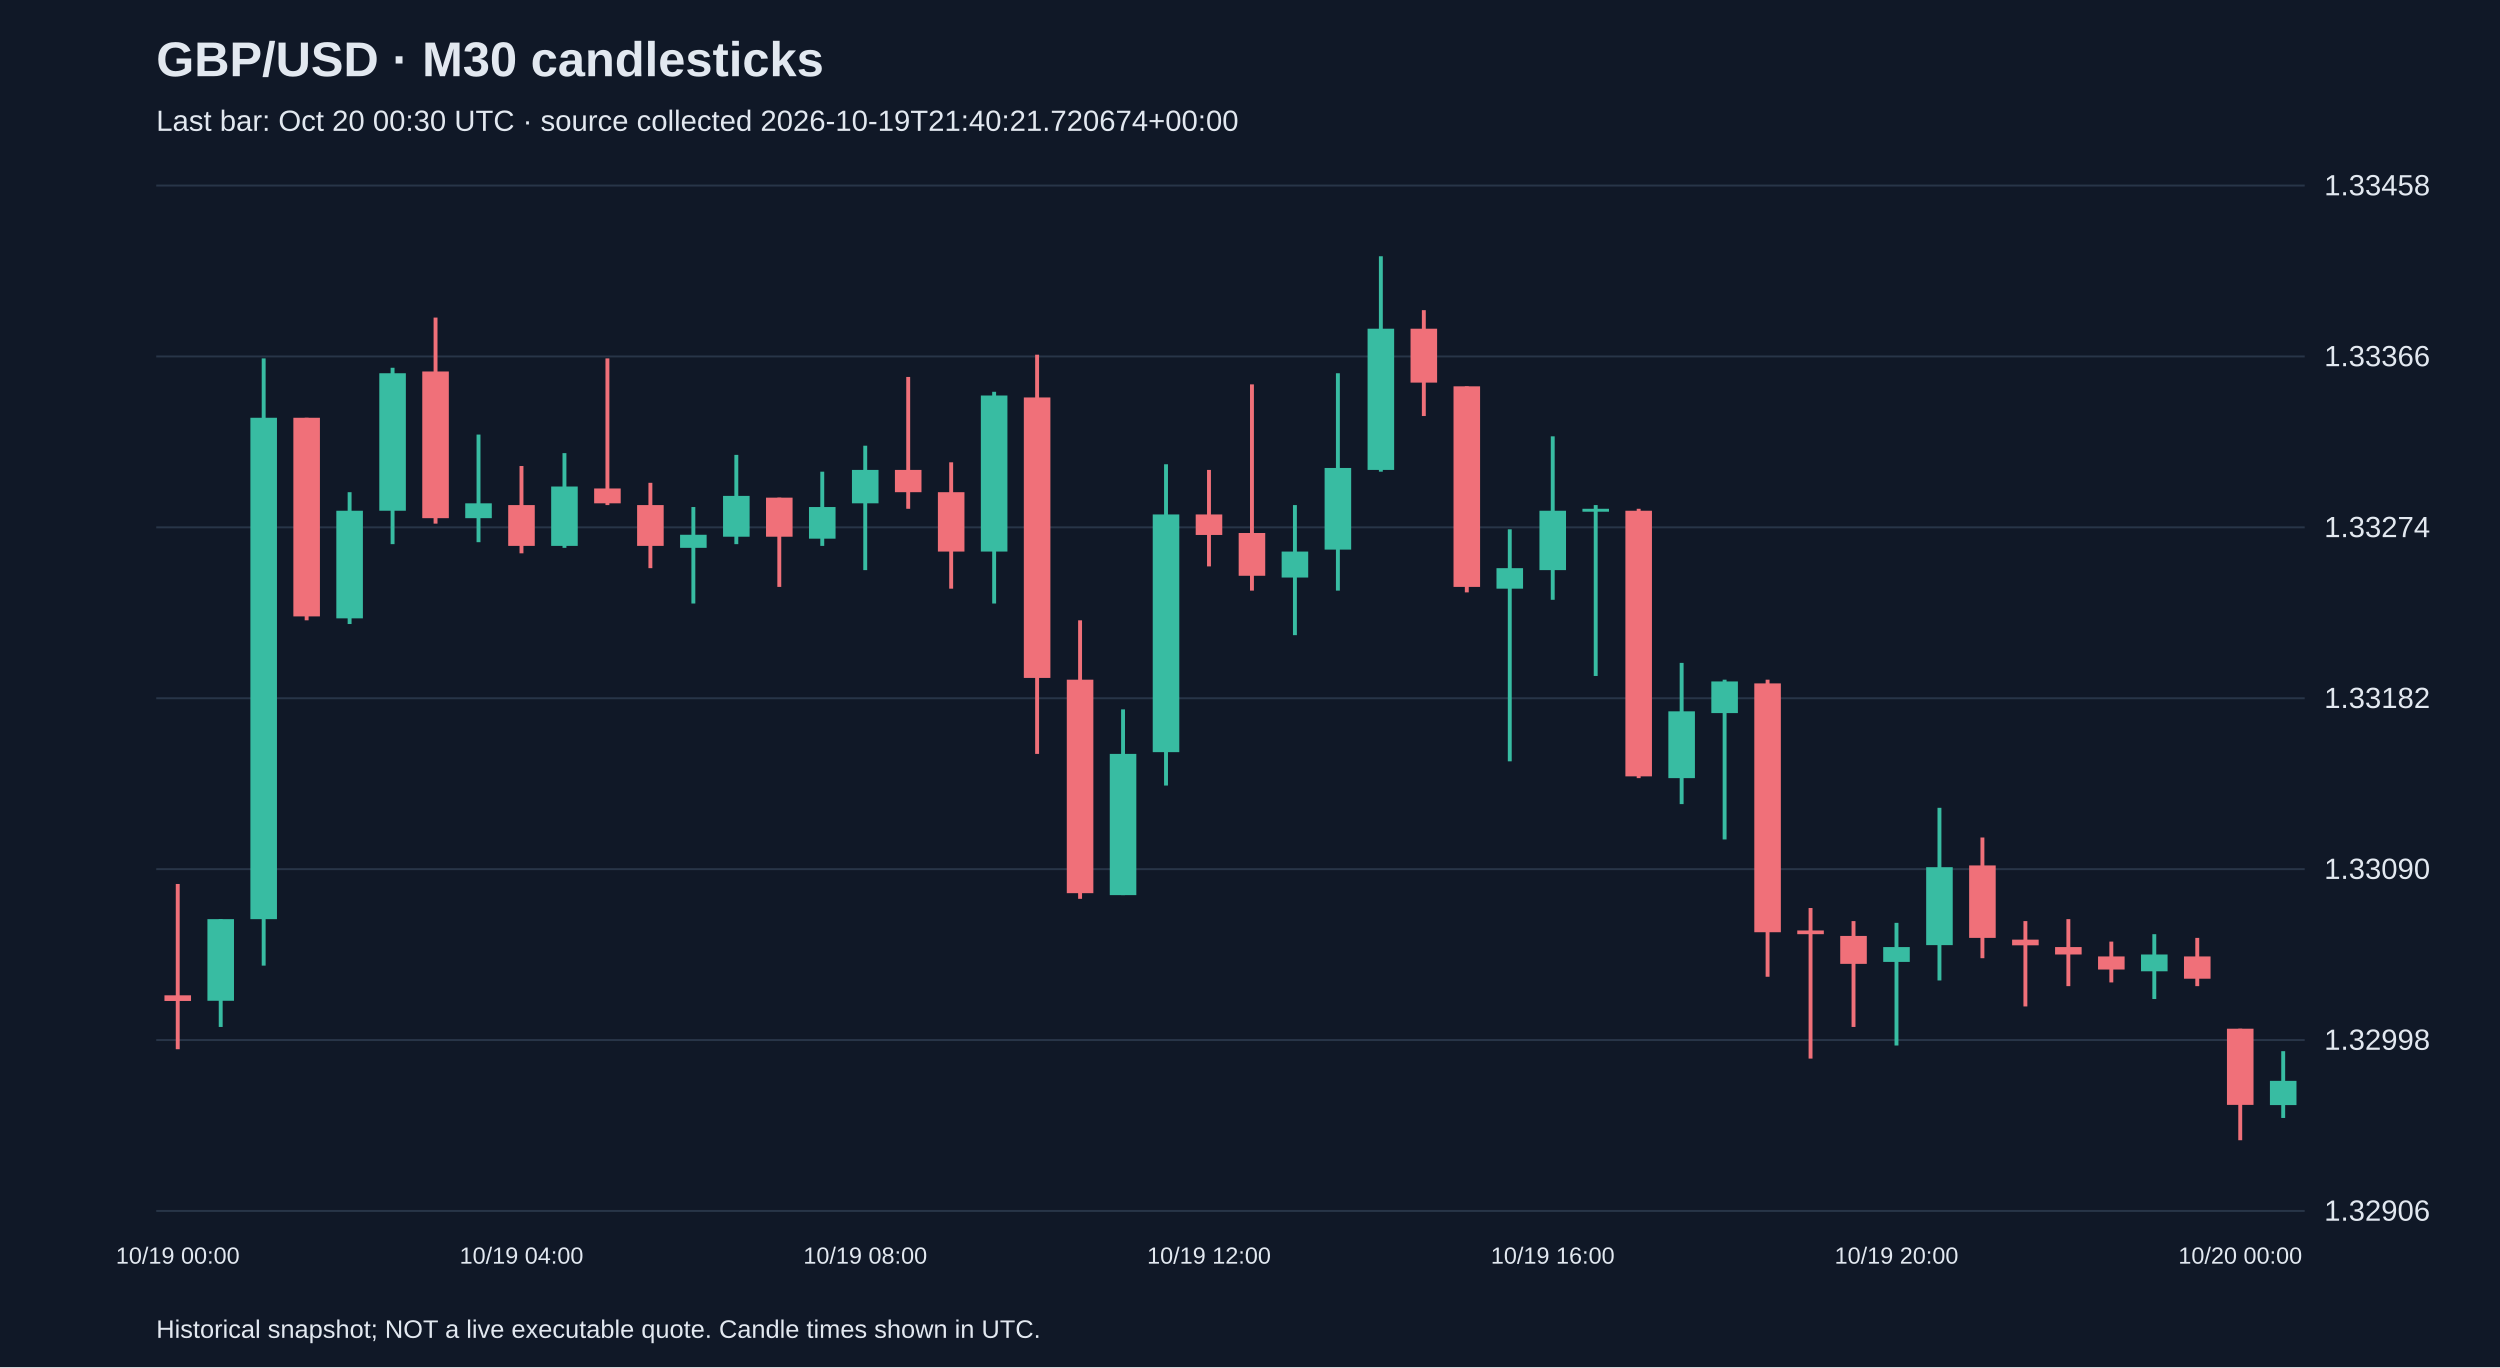
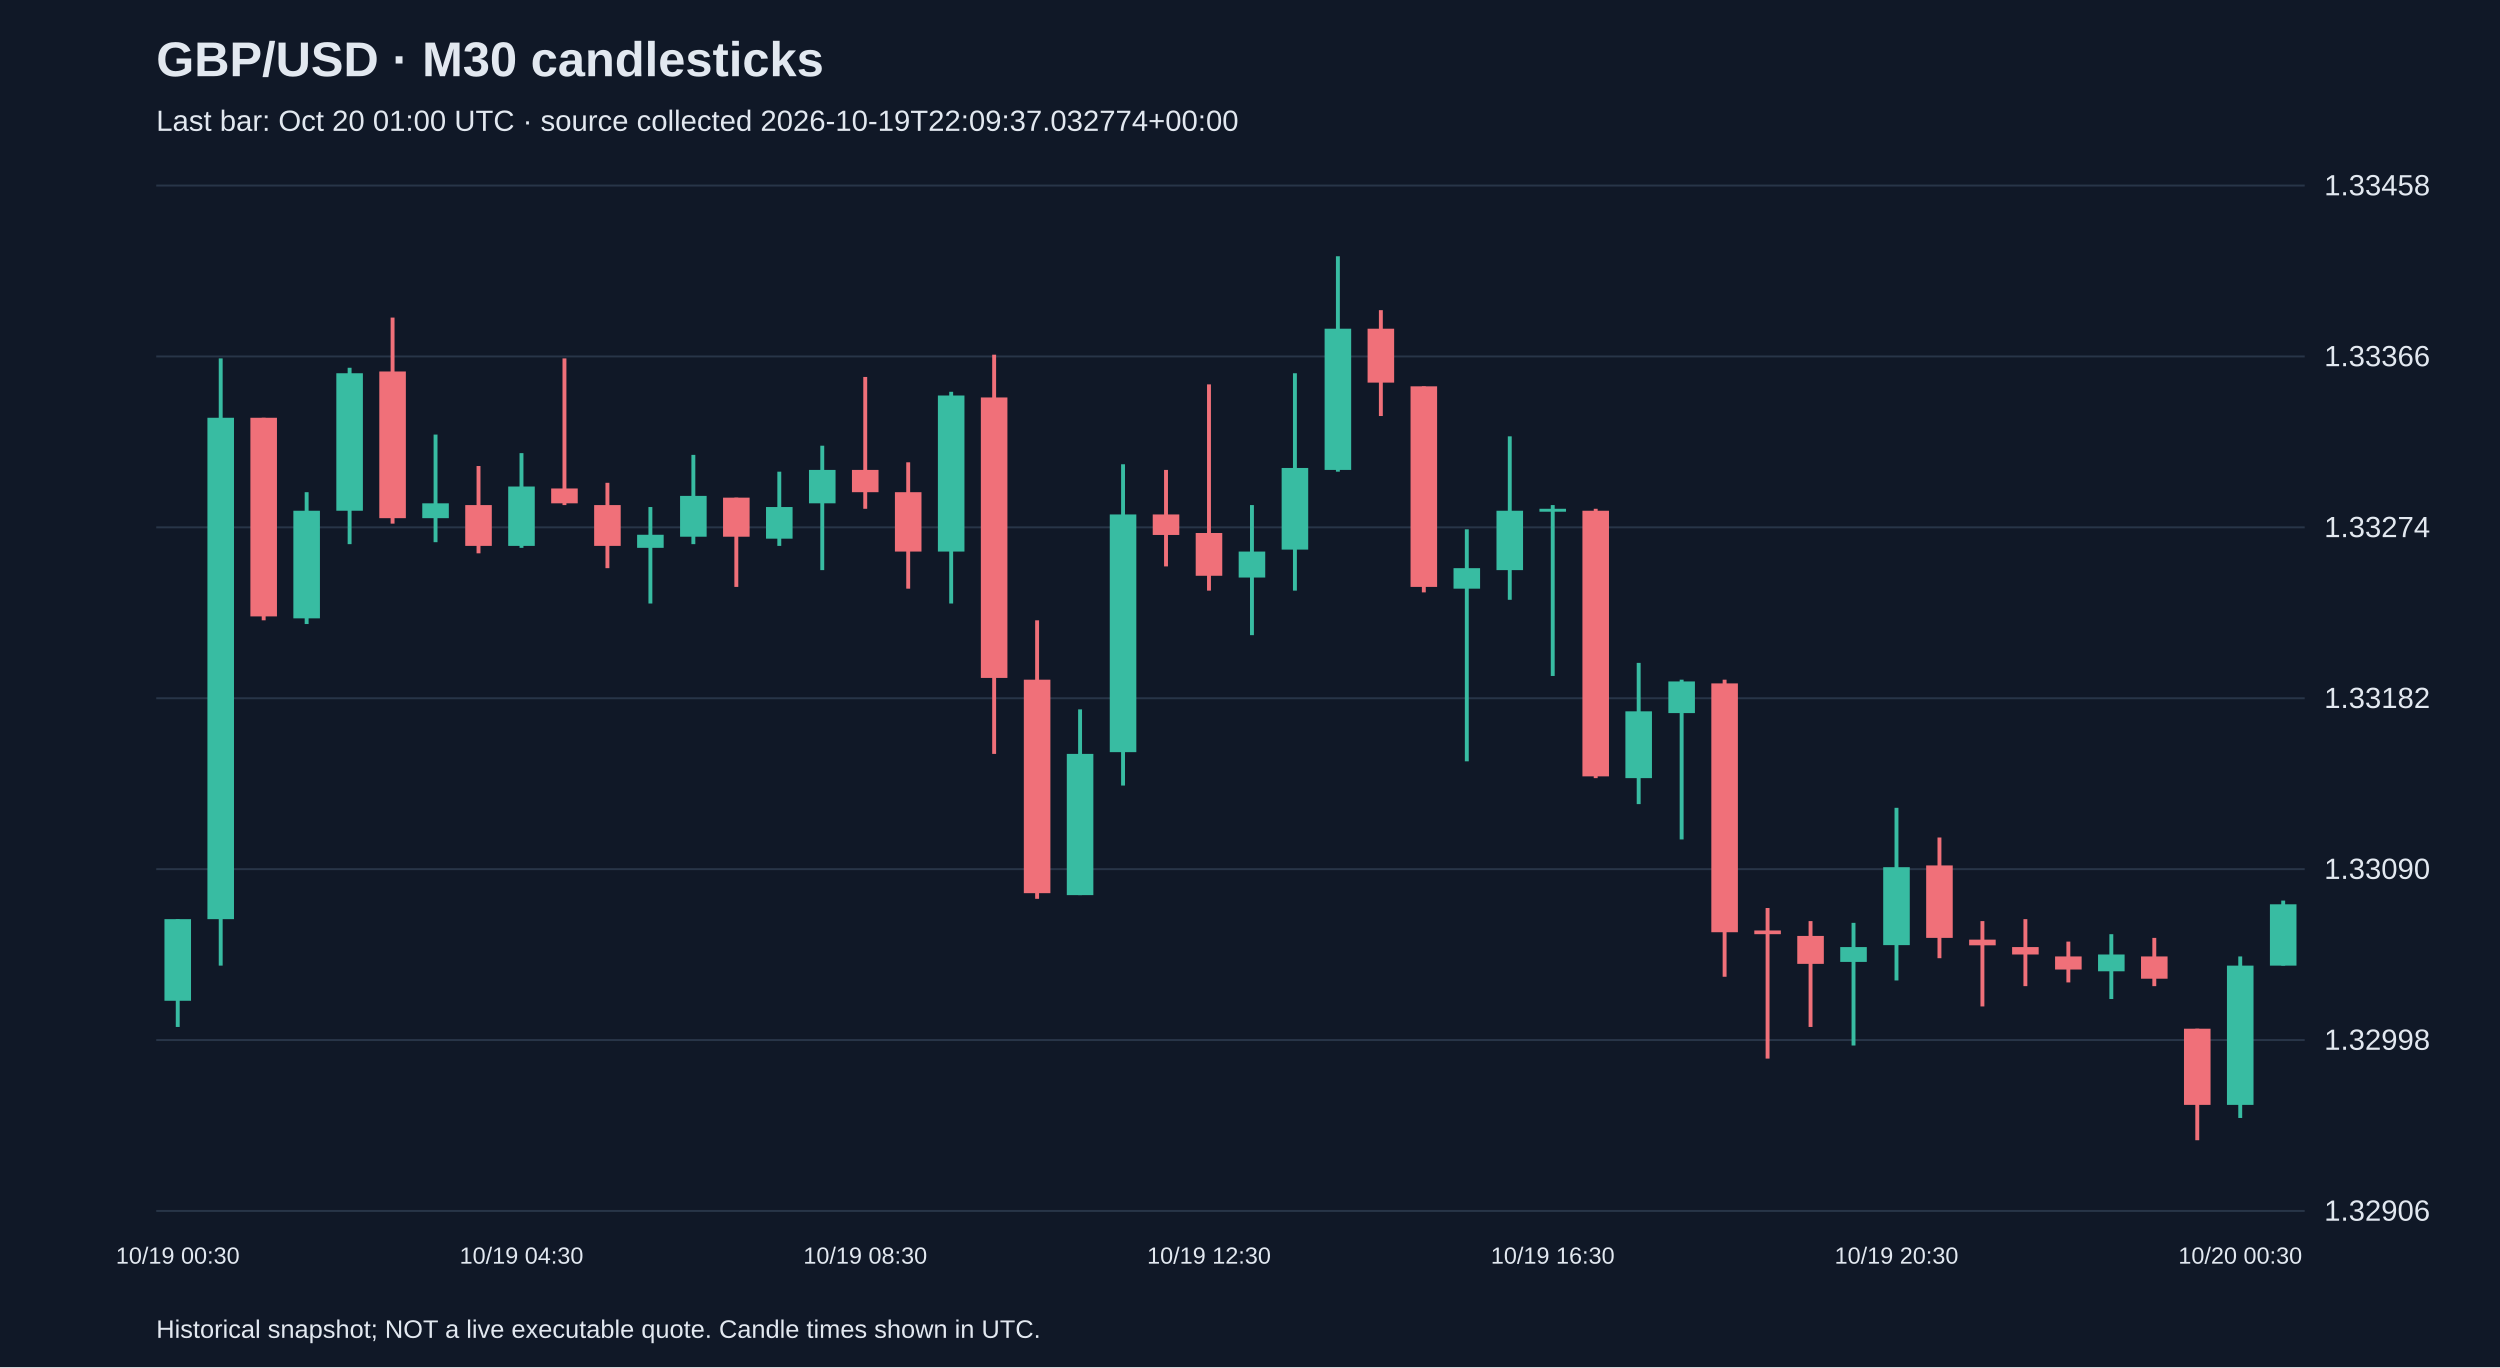
<svg xmlns="http://www.w3.org/2000/svg" viewBox="0 0 1280 700">
  <rect width="100%" height="100%" fill="#101827" />
  <style>text{font-family:Arial,sans-serif;fill:#e2e8f0}</style>
  <text x="80" y="39" font-size="25" font-weight="bold">GBP/USD · M30 candlesticks</text>
-   <text x="80" y="67" font-size="15" fill="#a6b1c5">Last bar: Oct 20 00:30 UTC · source collected 2026-10-19T21:40:21.720674+00:00</text>
+   <text x="80" y="67" font-size="15" fill="#a6b1c5">Last bar: Oct 20 01:00 UTC · source collected 2026-10-19T22:09:37.032774+00:00</text>
  <line x1="80" y1="620.0" x2="1180" y2="620.0" stroke="#283548" />
  <text x="1190" y="625.0" font-size="15">1.32906</text>
  <line x1="80" y1="532.5" x2="1180" y2="532.5" stroke="#283548" />
  <text x="1190" y="537.5" font-size="15">1.32998</text>
  <line x1="80" y1="445.0" x2="1180" y2="445.0" stroke="#283548" />
  <text x="1190" y="450.0" font-size="15">1.33090</text>
  <line x1="80" y1="357.5" x2="1180" y2="357.5" stroke="#283548" />
  <text x="1190" y="362.5" font-size="15">1.33182</text>
  <line x1="80" y1="270.0" x2="1180" y2="270.0" stroke="#283548" />
  <text x="1190" y="275.0" font-size="15">1.33274</text>
  <line x1="80" y1="182.5" x2="1180" y2="182.5" stroke="#283548" />
  <text x="1190" y="187.5" font-size="15">1.33366</text>
  <line x1="80" y1="95.0" x2="1180" y2="95.0" stroke="#283548" />
  <text x="1190" y="100.0" font-size="15">1.33458</text>
-   <line x1="91.0" y1="452.6" x2="91.0" y2="537.2" stroke="#f07079" stroke-width="2" />
-   <rect x="84.2" y="509.6" width="13.6" height="2.9" fill="#f07079" />
-   <text x="91.0" y="647" text-anchor="middle" font-size="12">10/19 00:00</text>
-   <line x1="113.0" y1="470.6" x2="113.0" y2="525.8" stroke="#38bca2" stroke-width="2" />
-   <rect x="106.2" y="470.6" width="13.6" height="41.8" fill="#38bca2" />
-   <line x1="135.0" y1="183.5" x2="135.0" y2="494.4" stroke="#38bca2" stroke-width="2" />
-   <rect x="128.2" y="213.9" width="13.6" height="256.7" fill="#38bca2" />
-   <line x1="157.0" y1="213.9" x2="157.0" y2="317.6" stroke="#f07079" stroke-width="2" />
-   <rect x="150.2" y="213.9" width="13.6" height="101.7" fill="#f07079" />
-   <line x1="179.0" y1="252.0" x2="179.0" y2="319.5" stroke="#38bca2" stroke-width="2" />
-   <rect x="172.2" y="261.5" width="13.6" height="55.1" fill="#38bca2" />
-   <line x1="201.0" y1="188.3" x2="201.0" y2="278.6" stroke="#38bca2" stroke-width="2" />
-   <rect x="194.2" y="191.1" width="13.6" height="70.4" fill="#38bca2" />
-   <line x1="223.0" y1="162.6" x2="223.0" y2="268.1" stroke="#f07079" stroke-width="2" />
-   <rect x="216.2" y="190.2" width="13.6" height="75.1" fill="#f07079" />
-   <line x1="245.0" y1="222.5" x2="245.0" y2="277.6" stroke="#38bca2" stroke-width="2" />
-   <rect x="238.2" y="257.7" width="13.6" height="7.6" fill="#38bca2" />
-   <line x1="267.0" y1="238.6" x2="267.0" y2="283.3" stroke="#f07079" stroke-width="2" />
-   <rect x="260.2" y="258.6" width="13.6" height="20.9" fill="#f07079" />
-   <text x="267.0" y="647" text-anchor="middle" font-size="12">10/19 04:00</text>
-   <line x1="289.0" y1="232.0" x2="289.0" y2="280.5" stroke="#38bca2" stroke-width="2" />
-   <rect x="282.2" y="249.1" width="13.6" height="30.4" fill="#38bca2" />
-   <line x1="311.0" y1="183.5" x2="311.0" y2="258.6" stroke="#f07079" stroke-width="2" />
-   <rect x="304.2" y="250.1" width="13.6" height="7.6" fill="#f07079" />
-   <line x1="333.0" y1="247.2" x2="333.0" y2="290.9" stroke="#f07079" stroke-width="2" />
-   <rect x="326.2" y="258.6" width="13.6" height="20.9" fill="#f07079" />
-   <line x1="355.0" y1="259.6" x2="355.0" y2="309.0" stroke="#38bca2" stroke-width="2" />
-   <rect x="348.2" y="273.8" width="13.6" height="6.7" fill="#38bca2" />
-   <line x1="377.0" y1="232.9" x2="377.0" y2="278.6" stroke="#38bca2" stroke-width="2" />
-   <rect x="370.2" y="253.9" width="13.6" height="20.9" fill="#38bca2" />
-   <line x1="399.0" y1="254.8" x2="399.0" y2="300.5" stroke="#f07079" stroke-width="2" />
-   <rect x="392.2" y="254.8" width="13.6" height="20.0" fill="#f07079" />
-   <line x1="421.0" y1="241.5" x2="421.0" y2="279.5" stroke="#38bca2" stroke-width="2" />
-   <rect x="414.2" y="259.6" width="13.6" height="16.2" fill="#38bca2" />
-   <line x1="443.0" y1="228.2" x2="443.0" y2="291.9" stroke="#38bca2" stroke-width="2" />
-   <rect x="436.2" y="240.6" width="13.6" height="17.1" fill="#38bca2" />
-   <text x="443.0" y="647" text-anchor="middle" font-size="12">10/19 08:00</text>
-   <line x1="465.0" y1="193.0" x2="465.0" y2="260.5" stroke="#f07079" stroke-width="2" />
-   <rect x="458.2" y="240.6" width="13.6" height="11.4" fill="#f07079" />
-   <line x1="487.0" y1="236.7" x2="487.0" y2="301.4" stroke="#f07079" stroke-width="2" />
-   <rect x="480.2" y="252.0" width="13.6" height="30.4" fill="#f07079" />
-   <line x1="509.0" y1="200.6" x2="509.0" y2="309.0" stroke="#38bca2" stroke-width="2" />
-   <rect x="502.2" y="202.5" width="13.6" height="79.9" fill="#38bca2" />
-   <line x1="531.0" y1="181.6" x2="531.0" y2="386.0" stroke="#f07079" stroke-width="2" />
-   <rect x="524.2" y="203.5" width="13.6" height="143.6" fill="#f07079" />
-   <line x1="553.0" y1="317.6" x2="553.0" y2="460.2" stroke="#f07079" stroke-width="2" />
-   <rect x="546.2" y="348.0" width="13.6" height="109.3" fill="#f07079" />
-   <line x1="575.0" y1="363.2" x2="575.0" y2="458.3" stroke="#38bca2" stroke-width="2" />
-   <rect x="568.2" y="386.0" width="13.6" height="72.3" fill="#38bca2" />
-   <line x1="597.0" y1="237.7" x2="597.0" y2="402.2" stroke="#38bca2" stroke-width="2" />
-   <rect x="590.2" y="263.4" width="13.6" height="121.7" fill="#38bca2" />
-   <line x1="619.0" y1="240.6" x2="619.0" y2="290.0" stroke="#f07079" stroke-width="2" />
-   <rect x="612.2" y="263.4" width="13.6" height="10.5" fill="#f07079" />
-   <text x="619.0" y="647" text-anchor="middle" font-size="12">10/19 12:00</text>
-   <line x1="641.0" y1="196.8" x2="641.0" y2="302.4" stroke="#f07079" stroke-width="2" />
-   <rect x="634.2" y="272.9" width="13.6" height="21.9" fill="#f07079" />
-   <line x1="663.0" y1="258.6" x2="663.0" y2="325.2" stroke="#38bca2" stroke-width="2" />
-   <rect x="656.2" y="282.4" width="13.6" height="13.3" fill="#38bca2" />
-   <line x1="685.0" y1="191.1" x2="685.0" y2="302.4" stroke="#38bca2" stroke-width="2" />
-   <rect x="678.2" y="239.6" width="13.6" height="41.8" fill="#38bca2" />
-   <line x1="707.0" y1="131.2" x2="707.0" y2="241.5" stroke="#38bca2" stroke-width="2" />
-   <rect x="700.2" y="168.3" width="13.6" height="72.3" fill="#38bca2" />
-   <line x1="729.0" y1="158.8" x2="729.0" y2="213.0" stroke="#f07079" stroke-width="2" />
-   <rect x="722.2" y="168.3" width="13.6" height="27.6" fill="#f07079" />
-   <line x1="751.0" y1="197.8" x2="751.0" y2="303.3" stroke="#f07079" stroke-width="2" />
-   <rect x="744.2" y="197.8" width="13.6" height="102.7" fill="#f07079" />
-   <line x1="773.0" y1="271.0" x2="773.0" y2="389.8" stroke="#38bca2" stroke-width="2" />
-   <rect x="766.2" y="290.9" width="13.6" height="10.5" fill="#38bca2" />
-   <line x1="795.0" y1="223.4" x2="795.0" y2="307.1" stroke="#38bca2" stroke-width="2" />
-   <rect x="788.2" y="261.5" width="13.6" height="30.4" fill="#38bca2" />
-   <text x="795.0" y="647" text-anchor="middle" font-size="12">10/19 16:00</text>
-   <line x1="817.0" y1="258.6" x2="817.0" y2="346.1" stroke="#38bca2" stroke-width="2" />
-   <rect x="810.2" y="260.5" width="13.6" height="1.5" fill="#38bca2" />
-   <line x1="839.0" y1="260.5" x2="839.0" y2="398.4" stroke="#f07079" stroke-width="2" />
-   <rect x="832.2" y="261.5" width="13.6" height="136.0" fill="#f07079" />
-   <line x1="861.0" y1="339.4" x2="861.0" y2="411.7" stroke="#38bca2" stroke-width="2" />
-   <rect x="854.2" y="364.2" width="13.6" height="34.2" fill="#38bca2" />
-   <line x1="883.0" y1="348.0" x2="883.0" y2="429.8" stroke="#38bca2" stroke-width="2" />
-   <rect x="876.2" y="348.9" width="13.6" height="16.2" fill="#38bca2" />
-   <line x1="905.0" y1="348.0" x2="905.0" y2="500.1" stroke="#f07079" stroke-width="2" />
-   <rect x="898.2" y="349.9" width="13.6" height="127.4" fill="#f07079" />
-   <line x1="927.0" y1="464.9" x2="927.0" y2="542.0" stroke="#f07079" stroke-width="2" />
-   <rect x="920.2" y="476.4" width="13.6" height="1.9" fill="#f07079" />
-   <line x1="949.0" y1="471.6" x2="949.0" y2="525.8" stroke="#f07079" stroke-width="2" />
-   <rect x="942.2" y="479.2" width="13.6" height="14.3" fill="#f07079" />
-   <line x1="971.0" y1="472.5" x2="971.0" y2="535.3" stroke="#38bca2" stroke-width="2" />
-   <rect x="964.2" y="484.9" width="13.6" height="7.6" fill="#38bca2" />
-   <text x="971.0" y="647" text-anchor="middle" font-size="12">10/19 20:00</text>
-   <line x1="993.0" y1="413.6" x2="993.0" y2="502.0" stroke="#38bca2" stroke-width="2" />
-   <rect x="986.2" y="444.0" width="13.6" height="39.9" fill="#38bca2" />
-   <line x1="1015.0" y1="428.8" x2="1015.0" y2="490.6" stroke="#f07079" stroke-width="2" />
-   <rect x="1008.2" y="443.1" width="13.6" height="37.1" fill="#f07079" />
-   <line x1="1037.0" y1="471.6" x2="1037.0" y2="515.3" stroke="#f07079" stroke-width="2" />
-   <rect x="1030.2" y="481.1" width="13.6" height="2.9" fill="#f07079" />
-   <line x1="1059.0" y1="470.6" x2="1059.0" y2="504.9" stroke="#f07079" stroke-width="2" />
-   <rect x="1052.2" y="484.9" width="13.6" height="3.8" fill="#f07079" />
-   <line x1="1081.0" y1="482.1" x2="1081.0" y2="503.0" stroke="#f07079" stroke-width="2" />
-   <rect x="1074.2" y="489.7" width="13.6" height="6.7" fill="#f07079" />
-   <line x1="1103.0" y1="478.3" x2="1103.0" y2="511.5" stroke="#38bca2" stroke-width="2" />
-   <rect x="1096.2" y="488.7" width="13.6" height="8.6" fill="#38bca2" />
-   <line x1="1125.0" y1="480.2" x2="1125.0" y2="504.9" stroke="#f07079" stroke-width="2" />
-   <rect x="1118.2" y="489.7" width="13.6" height="11.4" fill="#f07079" />
-   <line x1="1147.0" y1="526.7" x2="1147.0" y2="583.8" stroke="#f07079" stroke-width="2" />
-   <rect x="1140.2" y="526.7" width="13.6" height="39.0" fill="#f07079" />
-   <text x="1147.0" y="647" text-anchor="middle" font-size="12">10/20 00:00</text>
-   <line x1="1169.0" y1="538.2" x2="1169.0" y2="572.4" stroke="#38bca2" stroke-width="2" />
-   <rect x="1162.2" y="553.4" width="13.6" height="12.4" fill="#38bca2" />
+   <line x1="91.0" y1="470.6" x2="91.0" y2="525.8" stroke="#38bca2" stroke-width="2" />
+   <rect x="84.2" y="470.6" width="13.6" height="41.8" fill="#38bca2" />
+   <text x="91.0" y="647" text-anchor="middle" font-size="12">10/19 00:30</text>
+   <line x1="113.0" y1="183.5" x2="113.0" y2="494.4" stroke="#38bca2" stroke-width="2" />
+   <rect x="106.2" y="213.9" width="13.6" height="256.7" fill="#38bca2" />
+   <line x1="135.0" y1="213.9" x2="135.0" y2="317.6" stroke="#f07079" stroke-width="2" />
+   <rect x="128.2" y="213.9" width="13.6" height="101.7" fill="#f07079" />
+   <line x1="157.0" y1="252.0" x2="157.0" y2="319.5" stroke="#38bca2" stroke-width="2" />
+   <rect x="150.2" y="261.5" width="13.6" height="55.1" fill="#38bca2" />
+   <line x1="179.0" y1="188.3" x2="179.0" y2="278.6" stroke="#38bca2" stroke-width="2" />
+   <rect x="172.2" y="191.1" width="13.6" height="70.4" fill="#38bca2" />
+   <line x1="201.0" y1="162.6" x2="201.0" y2="268.1" stroke="#f07079" stroke-width="2" />
+   <rect x="194.2" y="190.2" width="13.6" height="75.1" fill="#f07079" />
+   <line x1="223.0" y1="222.5" x2="223.0" y2="277.6" stroke="#38bca2" stroke-width="2" />
+   <rect x="216.2" y="257.7" width="13.6" height="7.6" fill="#38bca2" />
+   <line x1="245.0" y1="238.6" x2="245.0" y2="283.3" stroke="#f07079" stroke-width="2" />
+   <rect x="238.2" y="258.6" width="13.6" height="20.9" fill="#f07079" />
+   <line x1="267.0" y1="232.0" x2="267.0" y2="280.5" stroke="#38bca2" stroke-width="2" />
+   <rect x="260.2" y="249.1" width="13.6" height="30.4" fill="#38bca2" />
+   <text x="267.0" y="647" text-anchor="middle" font-size="12">10/19 04:30</text>
+   <line x1="289.0" y1="183.5" x2="289.0" y2="258.6" stroke="#f07079" stroke-width="2" />
+   <rect x="282.2" y="250.1" width="13.6" height="7.6" fill="#f07079" />
+   <line x1="311.0" y1="247.2" x2="311.0" y2="290.9" stroke="#f07079" stroke-width="2" />
+   <rect x="304.2" y="258.6" width="13.6" height="20.9" fill="#f07079" />
+   <line x1="333.0" y1="259.6" x2="333.0" y2="309.0" stroke="#38bca2" stroke-width="2" />
+   <rect x="326.2" y="273.8" width="13.6" height="6.7" fill="#38bca2" />
+   <line x1="355.0" y1="232.9" x2="355.0" y2="278.6" stroke="#38bca2" stroke-width="2" />
+   <rect x="348.2" y="253.9" width="13.6" height="20.9" fill="#38bca2" />
+   <line x1="377.0" y1="254.8" x2="377.0" y2="300.5" stroke="#f07079" stroke-width="2" />
+   <rect x="370.2" y="254.8" width="13.6" height="20.0" fill="#f07079" />
+   <line x1="399.0" y1="241.5" x2="399.0" y2="279.5" stroke="#38bca2" stroke-width="2" />
+   <rect x="392.2" y="259.6" width="13.6" height="16.2" fill="#38bca2" />
+   <line x1="421.0" y1="228.2" x2="421.0" y2="291.9" stroke="#38bca2" stroke-width="2" />
+   <rect x="414.2" y="240.6" width="13.6" height="17.1" fill="#38bca2" />
+   <line x1="443.0" y1="193.0" x2="443.0" y2="260.5" stroke="#f07079" stroke-width="2" />
+   <rect x="436.2" y="240.6" width="13.6" height="11.4" fill="#f07079" />
+   <text x="443.0" y="647" text-anchor="middle" font-size="12">10/19 08:30</text>
+   <line x1="465.0" y1="236.7" x2="465.0" y2="301.4" stroke="#f07079" stroke-width="2" />
+   <rect x="458.2" y="252.0" width="13.6" height="30.4" fill="#f07079" />
+   <line x1="487.0" y1="200.6" x2="487.0" y2="309.0" stroke="#38bca2" stroke-width="2" />
+   <rect x="480.2" y="202.5" width="13.6" height="79.9" fill="#38bca2" />
+   <line x1="509.0" y1="181.6" x2="509.0" y2="386.0" stroke="#f07079" stroke-width="2" />
+   <rect x="502.2" y="203.5" width="13.6" height="143.6" fill="#f07079" />
+   <line x1="531.0" y1="317.6" x2="531.0" y2="460.2" stroke="#f07079" stroke-width="2" />
+   <rect x="524.2" y="348.0" width="13.6" height="109.3" fill="#f07079" />
+   <line x1="553.0" y1="363.2" x2="553.0" y2="458.3" stroke="#38bca2" stroke-width="2" />
+   <rect x="546.2" y="386.0" width="13.6" height="72.3" fill="#38bca2" />
+   <line x1="575.0" y1="237.7" x2="575.0" y2="402.2" stroke="#38bca2" stroke-width="2" />
+   <rect x="568.2" y="263.4" width="13.6" height="121.7" fill="#38bca2" />
+   <line x1="597.0" y1="240.6" x2="597.0" y2="290.0" stroke="#f07079" stroke-width="2" />
+   <rect x="590.2" y="263.4" width="13.6" height="10.5" fill="#f07079" />
+   <line x1="619.0" y1="196.8" x2="619.0" y2="302.4" stroke="#f07079" stroke-width="2" />
+   <rect x="612.2" y="272.9" width="13.6" height="21.9" fill="#f07079" />
+   <text x="619.0" y="647" text-anchor="middle" font-size="12">10/19 12:30</text>
+   <line x1="641.0" y1="258.6" x2="641.0" y2="325.2" stroke="#38bca2" stroke-width="2" />
+   <rect x="634.2" y="282.4" width="13.6" height="13.3" fill="#38bca2" />
+   <line x1="663.0" y1="191.1" x2="663.0" y2="302.4" stroke="#38bca2" stroke-width="2" />
+   <rect x="656.2" y="239.6" width="13.6" height="41.8" fill="#38bca2" />
+   <line x1="685.0" y1="131.2" x2="685.0" y2="241.5" stroke="#38bca2" stroke-width="2" />
+   <rect x="678.2" y="168.3" width="13.6" height="72.3" fill="#38bca2" />
+   <line x1="707.0" y1="158.8" x2="707.0" y2="213.0" stroke="#f07079" stroke-width="2" />
+   <rect x="700.2" y="168.3" width="13.6" height="27.6" fill="#f07079" />
+   <line x1="729.0" y1="197.8" x2="729.0" y2="303.3" stroke="#f07079" stroke-width="2" />
+   <rect x="722.2" y="197.8" width="13.6" height="102.7" fill="#f07079" />
+   <line x1="751.0" y1="271.0" x2="751.0" y2="389.8" stroke="#38bca2" stroke-width="2" />
+   <rect x="744.2" y="290.9" width="13.6" height="10.5" fill="#38bca2" />
+   <line x1="773.0" y1="223.4" x2="773.0" y2="307.1" stroke="#38bca2" stroke-width="2" />
+   <rect x="766.2" y="261.5" width="13.6" height="30.4" fill="#38bca2" />
+   <line x1="795.0" y1="258.6" x2="795.0" y2="346.1" stroke="#38bca2" stroke-width="2" />
+   <rect x="788.2" y="260.5" width="13.6" height="1.5" fill="#38bca2" />
+   <text x="795.0" y="647" text-anchor="middle" font-size="12">10/19 16:30</text>
+   <line x1="817.0" y1="260.5" x2="817.0" y2="398.4" stroke="#f07079" stroke-width="2" />
+   <rect x="810.2" y="261.5" width="13.6" height="136.0" fill="#f07079" />
+   <line x1="839.0" y1="339.4" x2="839.0" y2="411.7" stroke="#38bca2" stroke-width="2" />
+   <rect x="832.2" y="364.2" width="13.6" height="34.2" fill="#38bca2" />
+   <line x1="861.0" y1="348.0" x2="861.0" y2="429.8" stroke="#38bca2" stroke-width="2" />
+   <rect x="854.2" y="348.9" width="13.6" height="16.2" fill="#38bca2" />
+   <line x1="883.0" y1="348.0" x2="883.0" y2="500.1" stroke="#f07079" stroke-width="2" />
+   <rect x="876.2" y="349.9" width="13.6" height="127.4" fill="#f07079" />
+   <line x1="905.0" y1="464.9" x2="905.0" y2="542.0" stroke="#f07079" stroke-width="2" />
+   <rect x="898.2" y="476.4" width="13.6" height="1.9" fill="#f07079" />
+   <line x1="927.0" y1="471.6" x2="927.0" y2="525.8" stroke="#f07079" stroke-width="2" />
+   <rect x="920.2" y="479.2" width="13.6" height="14.3" fill="#f07079" />
+   <line x1="949.0" y1="472.5" x2="949.0" y2="535.3" stroke="#38bca2" stroke-width="2" />
+   <rect x="942.2" y="484.9" width="13.6" height="7.6" fill="#38bca2" />
+   <line x1="971.0" y1="413.6" x2="971.0" y2="502.0" stroke="#38bca2" stroke-width="2" />
+   <rect x="964.2" y="444.0" width="13.6" height="39.9" fill="#38bca2" />
+   <text x="971.0" y="647" text-anchor="middle" font-size="12">10/19 20:30</text>
+   <line x1="993.0" y1="428.8" x2="993.0" y2="490.6" stroke="#f07079" stroke-width="2" />
+   <rect x="986.2" y="443.1" width="13.6" height="37.1" fill="#f07079" />
+   <line x1="1015.0" y1="471.6" x2="1015.0" y2="515.3" stroke="#f07079" stroke-width="2" />
+   <rect x="1008.2" y="481.1" width="13.6" height="2.9" fill="#f07079" />
+   <line x1="1037.0" y1="470.6" x2="1037.0" y2="504.9" stroke="#f07079" stroke-width="2" />
+   <rect x="1030.2" y="484.9" width="13.6" height="3.8" fill="#f07079" />
+   <line x1="1059.0" y1="482.1" x2="1059.0" y2="503.0" stroke="#f07079" stroke-width="2" />
+   <rect x="1052.2" y="489.7" width="13.6" height="6.7" fill="#f07079" />
+   <line x1="1081.0" y1="478.3" x2="1081.0" y2="511.5" stroke="#38bca2" stroke-width="2" />
+   <rect x="1074.2" y="488.7" width="13.6" height="8.6" fill="#38bca2" />
+   <line x1="1103.0" y1="480.2" x2="1103.0" y2="504.9" stroke="#f07079" stroke-width="2" />
+   <rect x="1096.2" y="489.7" width="13.6" height="11.4" fill="#f07079" />
+   <line x1="1125.0" y1="526.7" x2="1125.0" y2="583.8" stroke="#f07079" stroke-width="2" />
+   <rect x="1118.2" y="526.7" width="13.6" height="39.0" fill="#f07079" />
+   <line x1="1147.0" y1="489.7" x2="1147.0" y2="572.4" stroke="#38bca2" stroke-width="2" />
+   <rect x="1140.2" y="494.4" width="13.6" height="71.3" fill="#38bca2" />
+   <text x="1147.0" y="647" text-anchor="middle" font-size="12">10/20 00:30</text>
+   <line x1="1169.0" y1="461.1" x2="1169.0" y2="494.4" stroke="#38bca2" stroke-width="2" />
+   <rect x="1162.2" y="463.0" width="13.6" height="31.4" fill="#38bca2" />
  <text x="80" y="685" font-size="13">Historical snapshot; NOT a live executable quote. Candle times shown in UTC.</text>
</svg>
